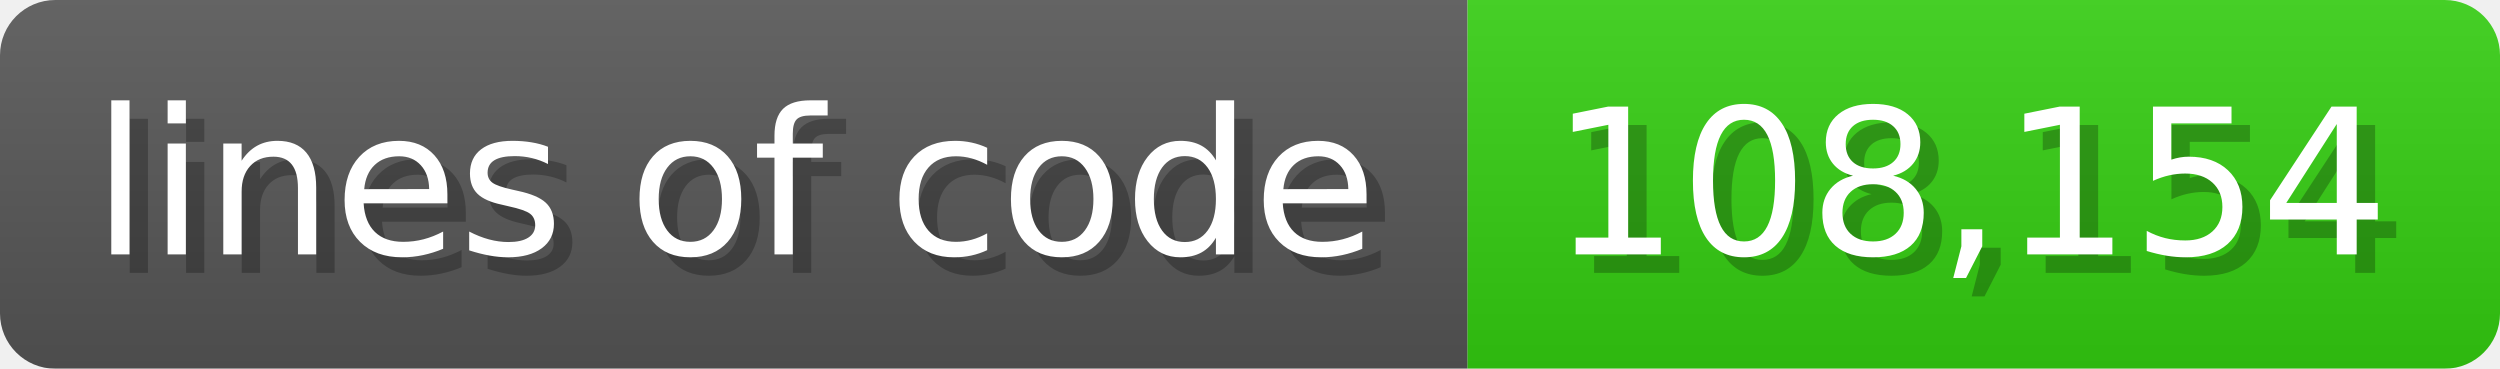
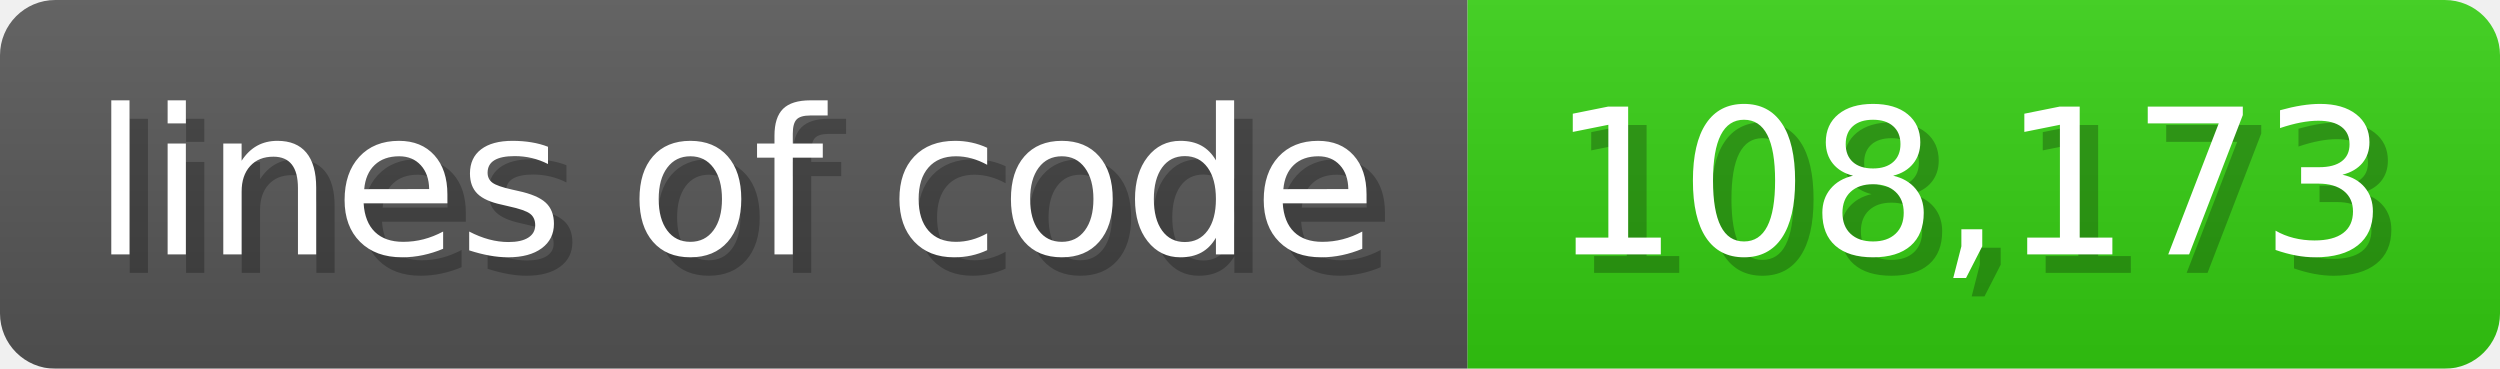
<svg xmlns="http://www.w3.org/2000/svg" width="135.6" height="20" viewBox="0 0 1356 200">
  <linearGradient id="a" x2="0" y2="100%">
    <stop offset="0" stop-opacity=".1" stop-color="#EEE" />
    <stop offset="1" stop-opacity=".1" />
  </linearGradient>
  <mask id="m">
    <rect width="1356" height="200" rx="30" fill="#FFF" />
  </mask>
  <g mask="url(#m)">
    <rect width="796" height="200" fill="#555" />
    <rect width="560" height="200" fill="#3C1" x="796" />
    <rect width="1356" height="200" fill="url(#a)" />
  </g>
  <g fill="#fff" text-anchor="start" font-family="Verdana,DejaVu Sans,sans-serif" font-size="110">
    <text x="60" y="148" textLength="696" fill="#000" opacity="0.25">lines of code</text>
    <text x="50" y="138" textLength="696">lines of code</text>
-     <text x="851" y="148" textLength="460" fill="#000" opacity="0.25">108,154</text>
-     <text x="841" y="138" textLength="460">108,154</text>
+     <text x="851" y="148" textLength="460" fill="#000" opacity="0.25">108,173</text>
+     <text x="841" y="138" textLength="460">108,173</text>
  </g>
</svg>
